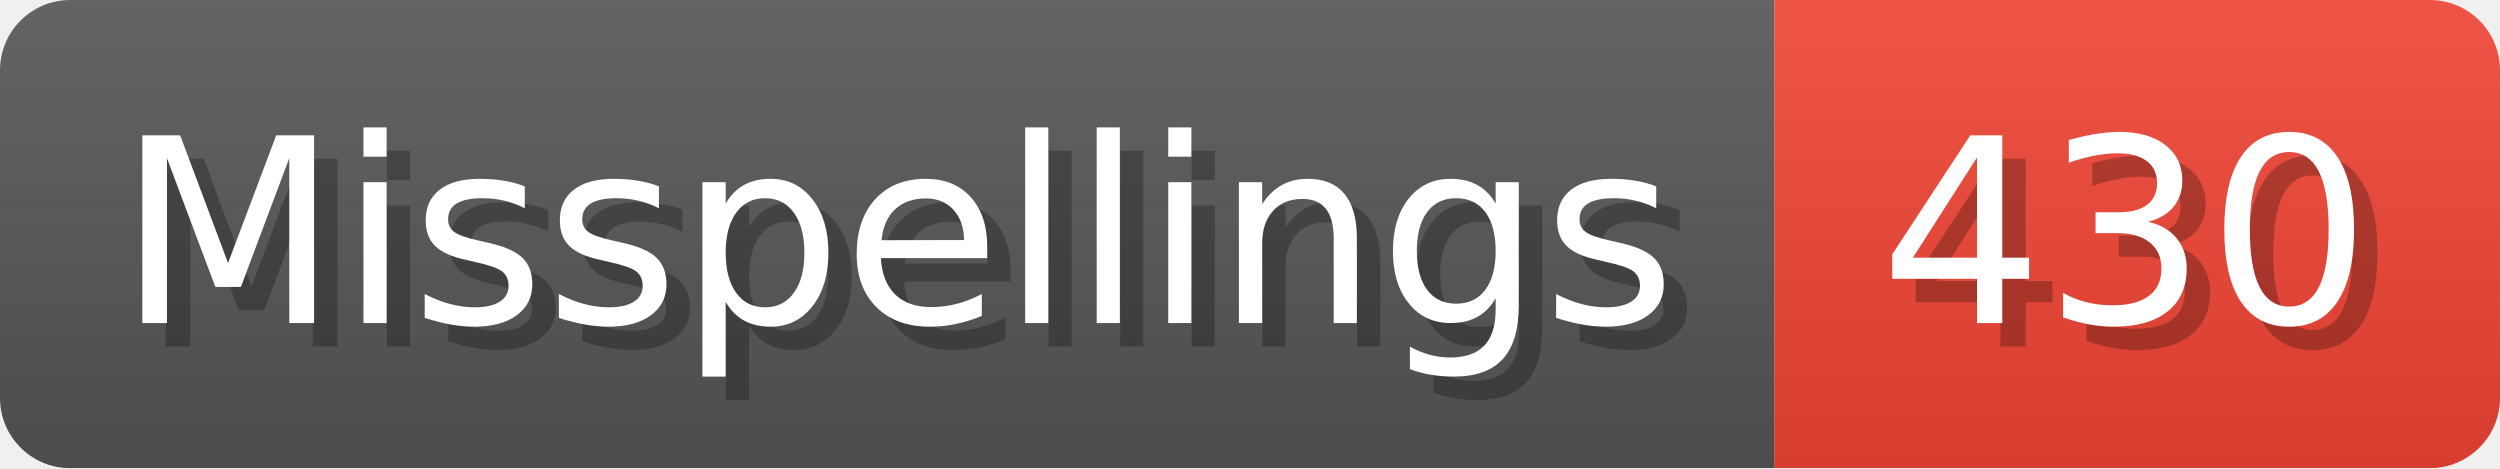
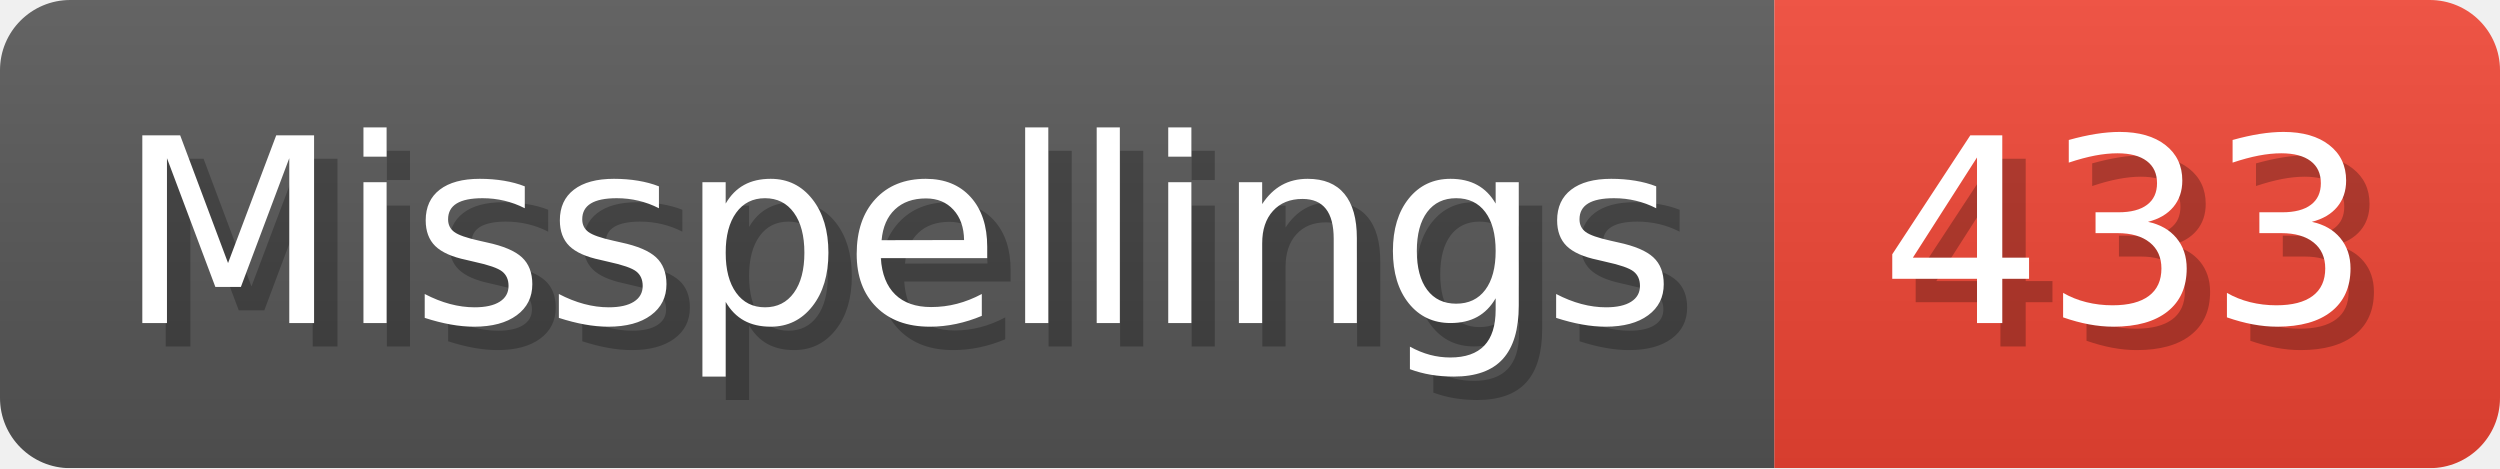
- <svg xmlns="http://www.w3.org/2000/svg" width="106.8" height="20" viewBox="0 0 1068 200" role="img" aria-label="Misspellings: 430">
+ <svg xmlns="http://www.w3.org/2000/svg" width="106.8" height="20" viewBox="0 0 1068 200" role="img" aria-label="Misspellings: 433">
  <linearGradient id="a" x2="0" y2="100%">
    <stop offset="0" stop-opacity=".1" stop-color="#EEE" />
    <stop offset="1" stop-opacity=".1" />
  </linearGradient>
  <mask id="m">
    <rect width="1068" height="200" rx="30" fill="#FFF" />
  </mask>
  <g mask="url(#m)">
    <rect width="758" height="200" fill="#555" />
    <rect width="310" height="200" fill="#E43" x="758" />
    <rect width="1068" height="200" fill="url(#a)" />
  </g>
  <g aria-hidden="true" fill="#fff" text-anchor="start" font-family="Verdana,DejaVu Sans,sans-serif" font-size="110">
    <text x="60" y="148" textLength="658" fill="#000" opacity="0.25">Misspellings</text>
    <text x="50" y="138" textLength="658">Misspellings</text>
-     <text x="813" y="148" textLength="210" fill="#000" opacity="0.25">430</text>
-     <text x="803" y="138" textLength="210">430</text>
+     <text x="813" y="148" textLength="210" fill="#000" opacity="0.25">433</text>
+     <text x="803" y="138" textLength="210">433</text>
  </g>
</svg>
